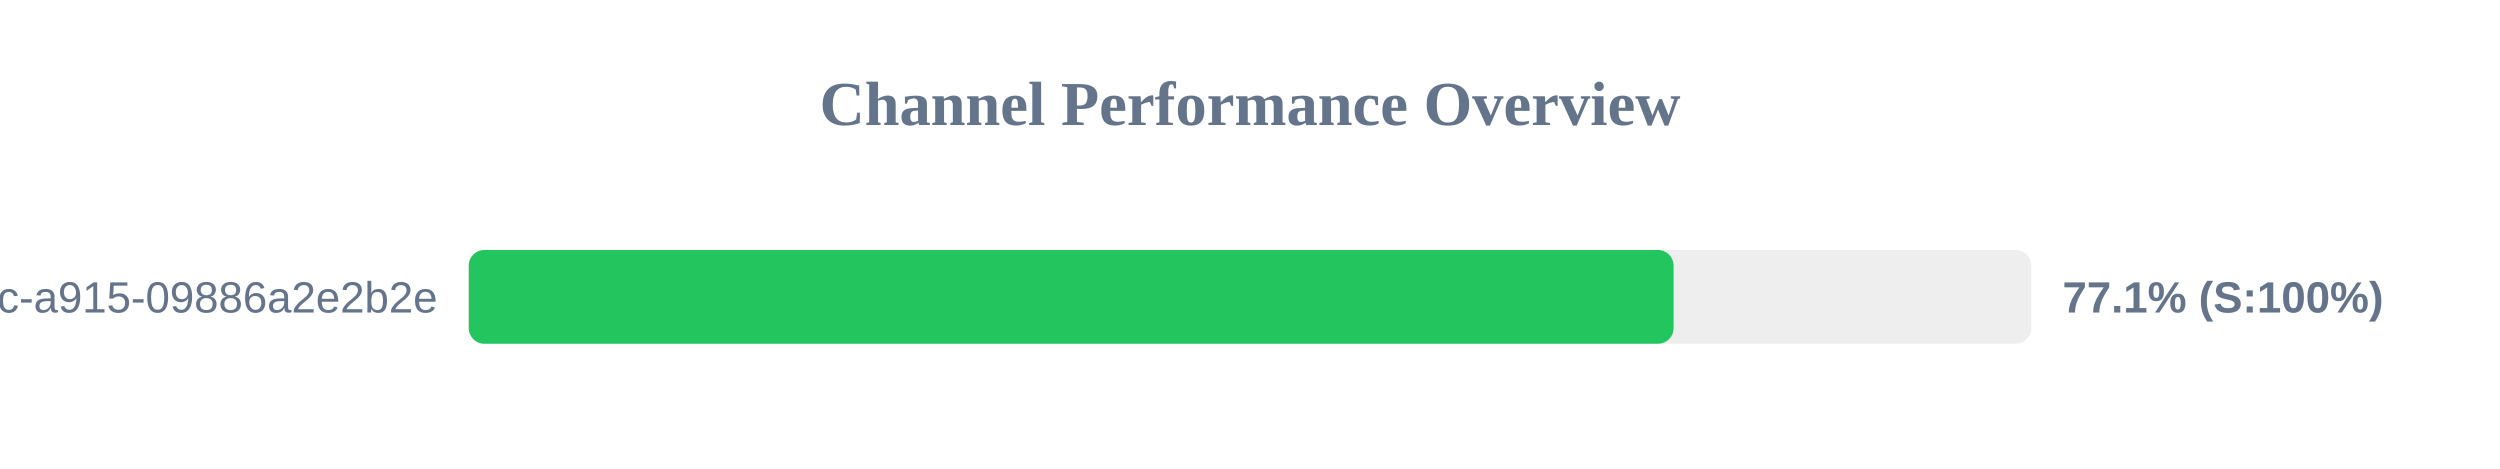
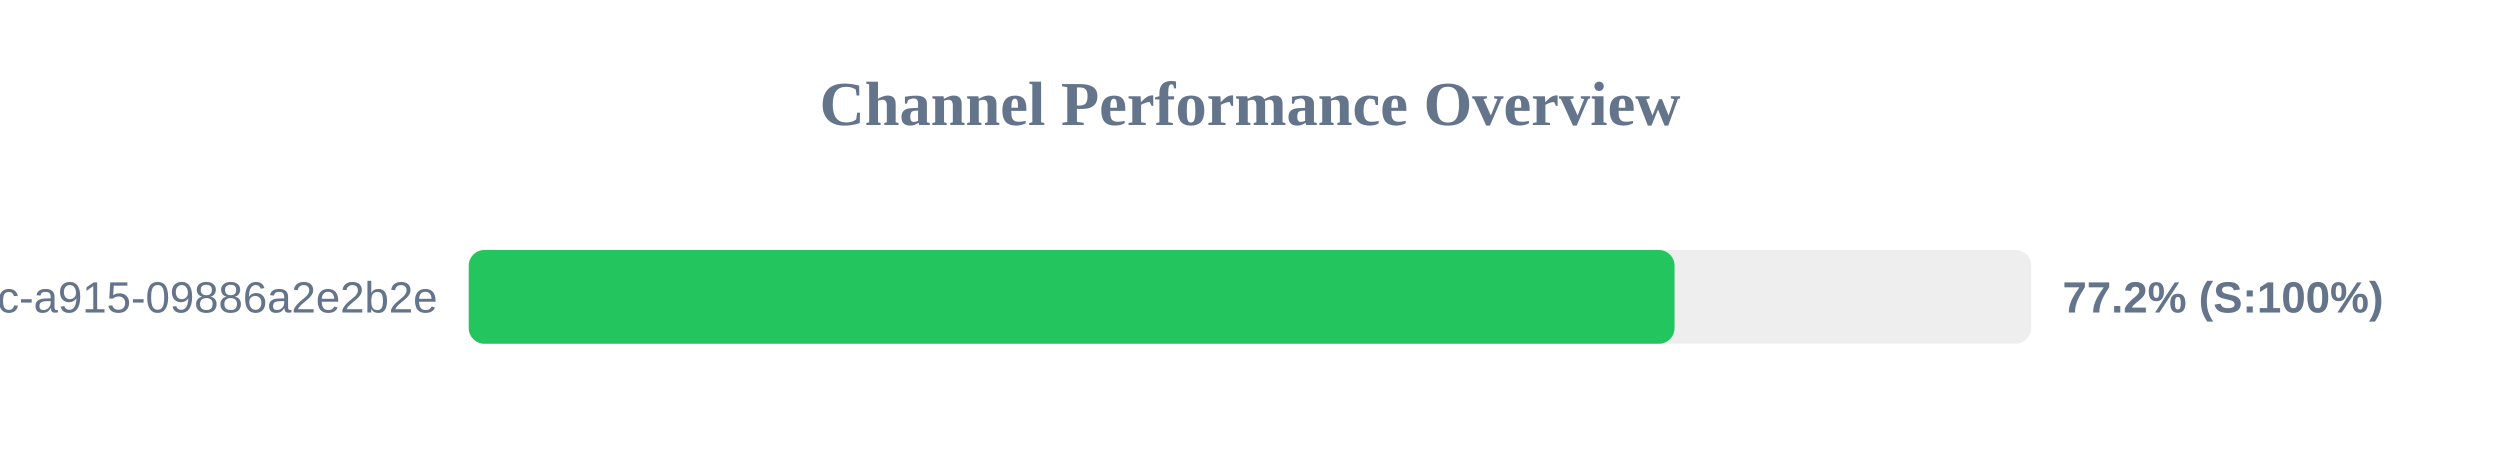
<svg xmlns="http://www.w3.org/2000/svg" width="800" height="150" version="1.1">
  <style>
        .row { font: 14px Arial; fill: #64748b; }
        .score { font: bold 14px Arial; fill: #64748b; }
    </style>
  <text x="400" y="40" text-anchor="middle" font-size="20px" font-weight="bold" fill="#64748b">Channel Performance Overview</text>
  <rect x="150" y="80" width="500" height="30" fill="#eee" rx="5" />
-   <rect x="150" y="80" width="385.55" height="30" fill="#22c55e" rx="5" />
+   <rect x="150" y="80" width="385.85" height="30" fill="#22c55e" rx="5" />
  <text x="140" y="100" text-anchor="end" class="row">?uuid=52816135-d3bc-46bc-a915-09886a2e2b2e</text>
-   <text x="660" y="100" text-anchor="start" class="score">77.1% (S:100%)</text>
+   <text x="660" y="100" text-anchor="start" class="score">77.2% (S:100%)</text>
</svg>
